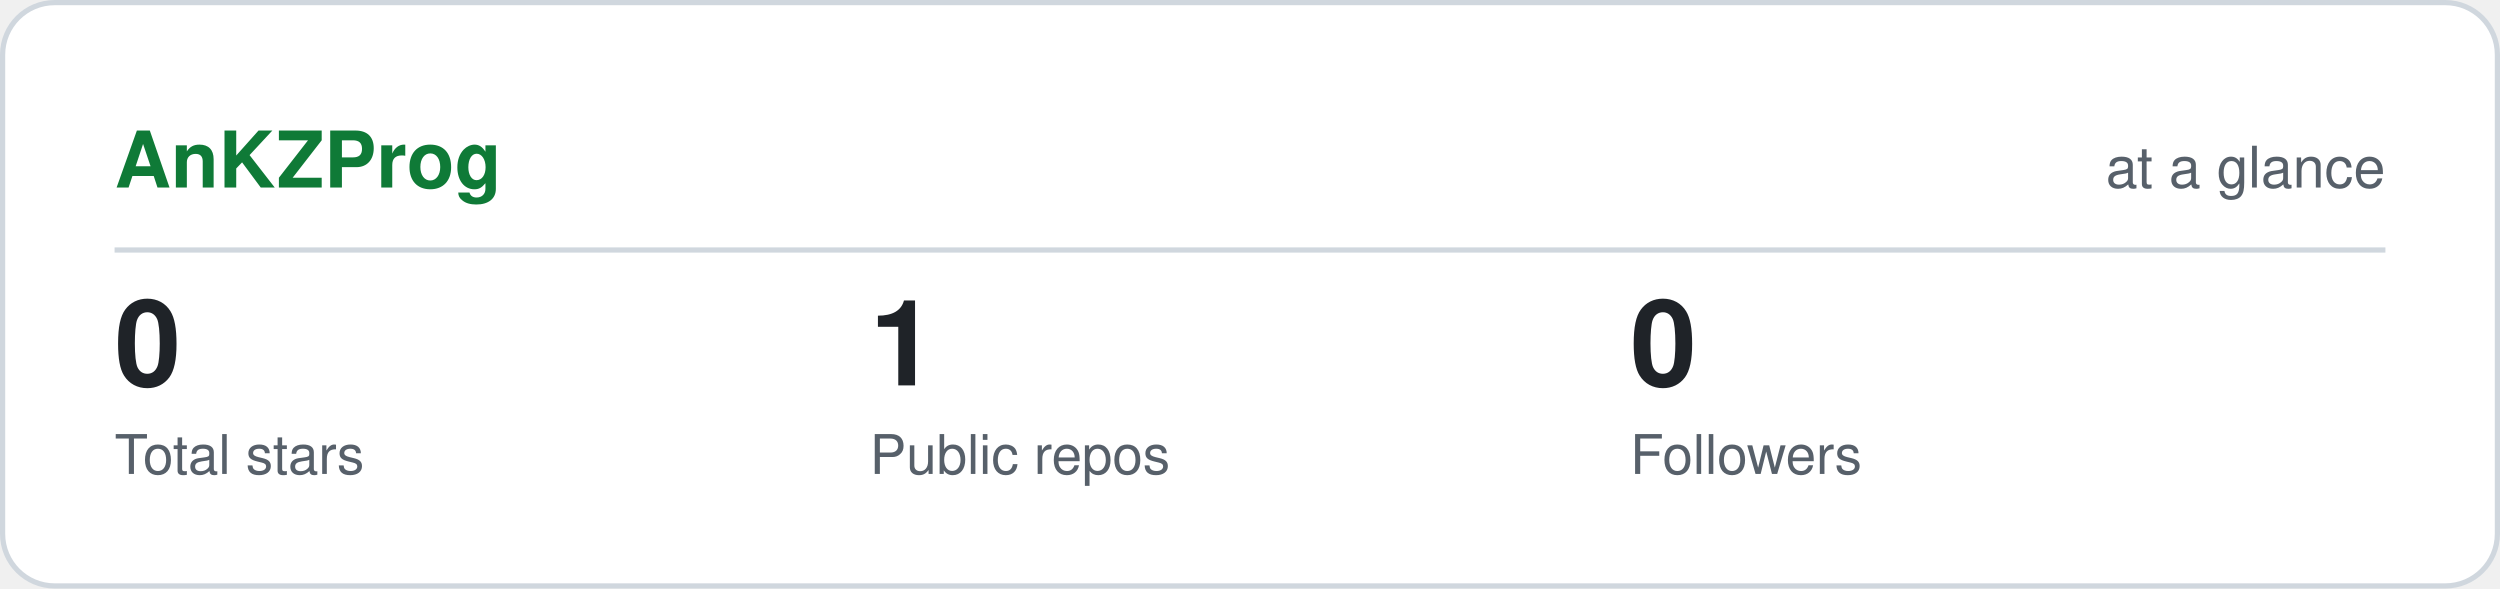
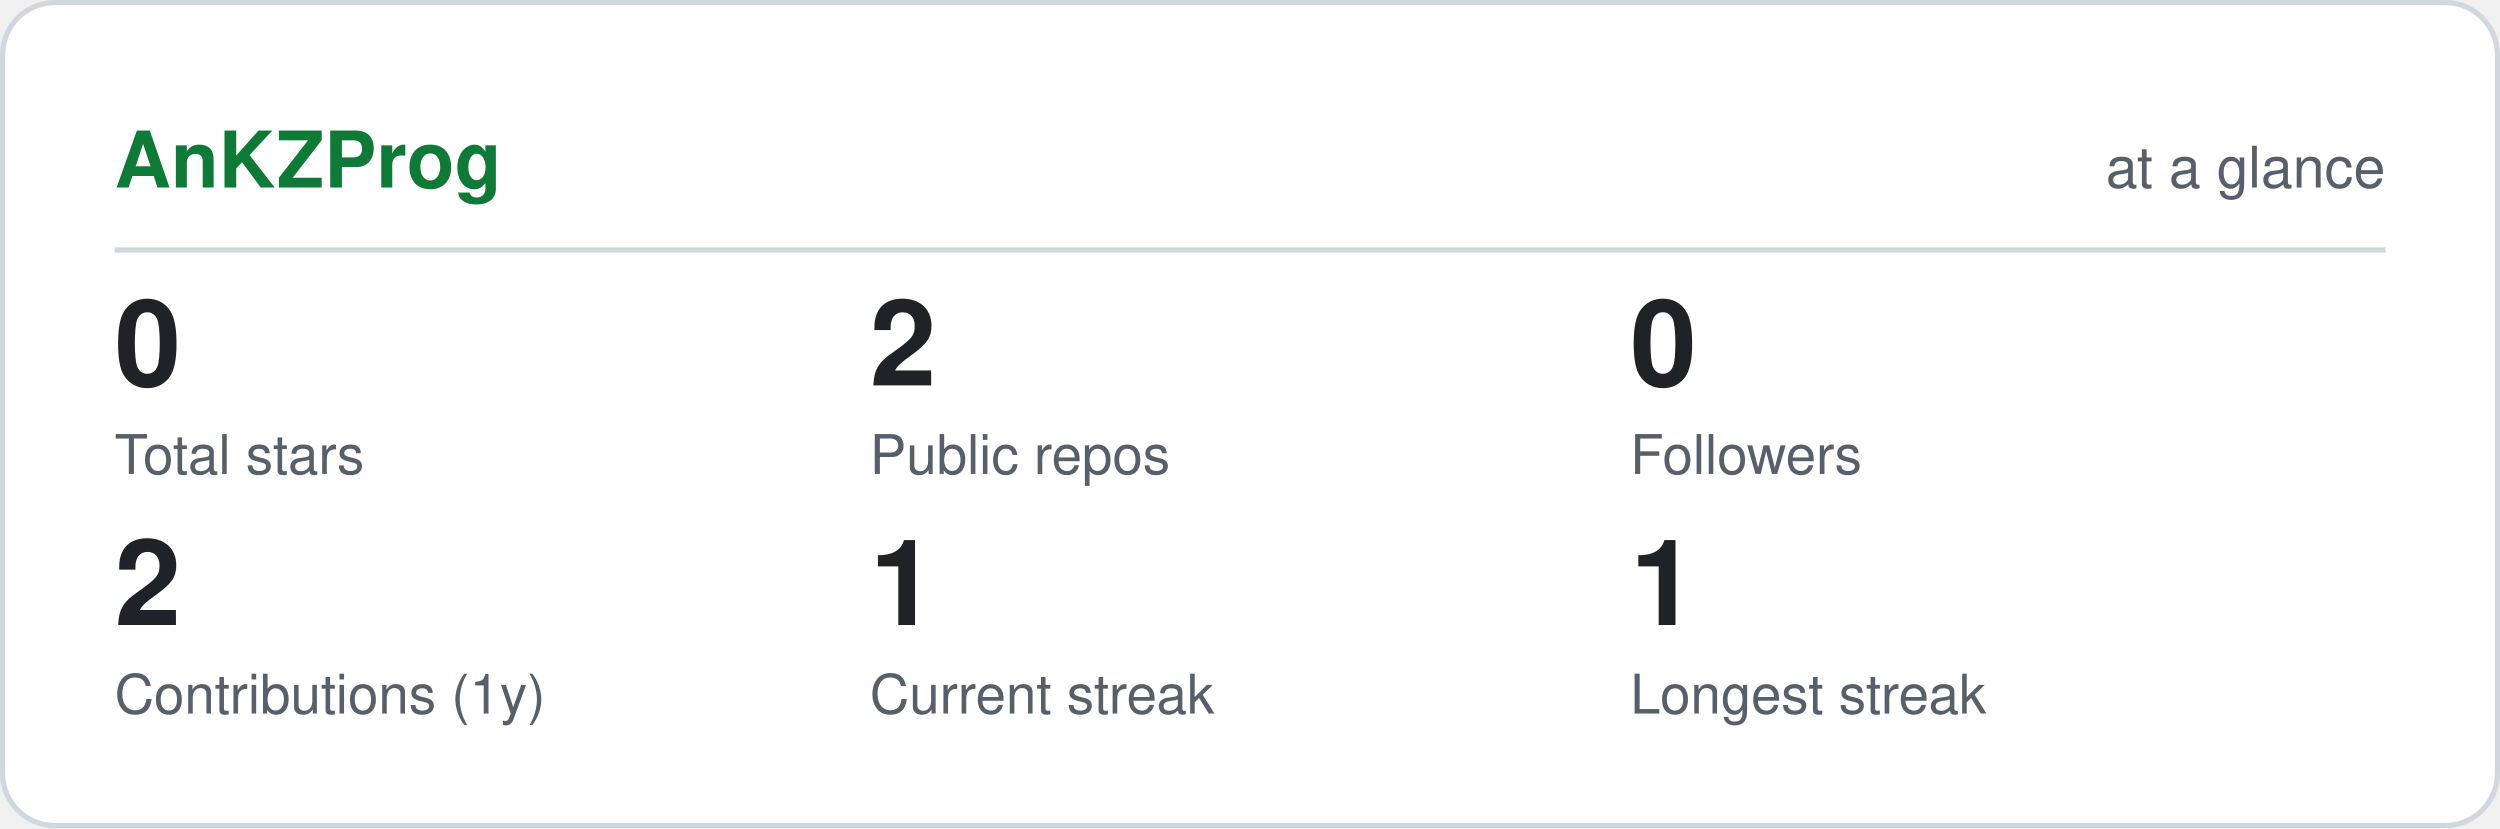
- <svg xmlns="http://www.w3.org/2000/svg" viewBox="0 0 480 113" width="480" height="113" role="img" aria-label="AnKZProg GitHub statistics" font-family="ui-sans-serif,-apple-system,Segoe UI,Helvetica,Arial,sans-serif">
-   <rect x="0.5" y="0.5" width="479" height="112" rx="10" fill="#ffffff" stroke="#d0d7de" />
+ <svg xmlns="http://www.w3.org/2000/svg" viewBox="0 0 480 159" width="480" height="159" role="img" aria-label="AnKZProg GitHub statistics" font-family="ui-sans-serif,-apple-system,Segoe UI,Helvetica,Arial,sans-serif">
+   <rect x="0.5" y="0.5" width="479" height="158" rx="10" fill="#ffffff" stroke="#d0d7de" />
  <text x="22" y="36" font-size="15" font-weight="700" fill="#0f7a37">AnKZProg</text>
  <text x="458" y="36" font-size="11" text-anchor="end" fill="#57606a">at a glance</text>
  <line x1="22" y1="48" x2="458" y2="48" stroke="#d0d7de" />
  <text x="22" y="74" font-size="23" font-weight="700" fill="#1f2328">0</text>
  <text x="22" y="91" font-size="10.5" fill="#57606a">Total stars</text>
-   <text x="167" y="74" font-size="23" font-weight="700" fill="#1f2328">1</text>
+   <text x="167" y="74" font-size="23" font-weight="700" fill="#1f2328">2</text>
  <text x="167" y="91" font-size="10.5" fill="#57606a">Public repos</text>
  <text x="313" y="74" font-size="23" font-weight="700" fill="#1f2328">0</text>
  <text x="313" y="91" font-size="10.5" fill="#57606a">Followers</text>
+   <text x="22" y="120" font-size="23" font-weight="700" fill="#1f2328">2</text>
+   <text x="22" y="137" font-size="10.5" fill="#57606a">Contributions (1y)</text>
+   <text x="167" y="120" font-size="23" font-weight="700" fill="#1f2328">1</text>
+   <text x="167" y="137" font-size="10.5" fill="#57606a">Current streak</text>
+   <text x="313" y="120" font-size="23" font-weight="700" fill="#1f2328">1</text>
+   <text x="313" y="137" font-size="10.5" fill="#57606a">Longest streak</text>
</svg>
